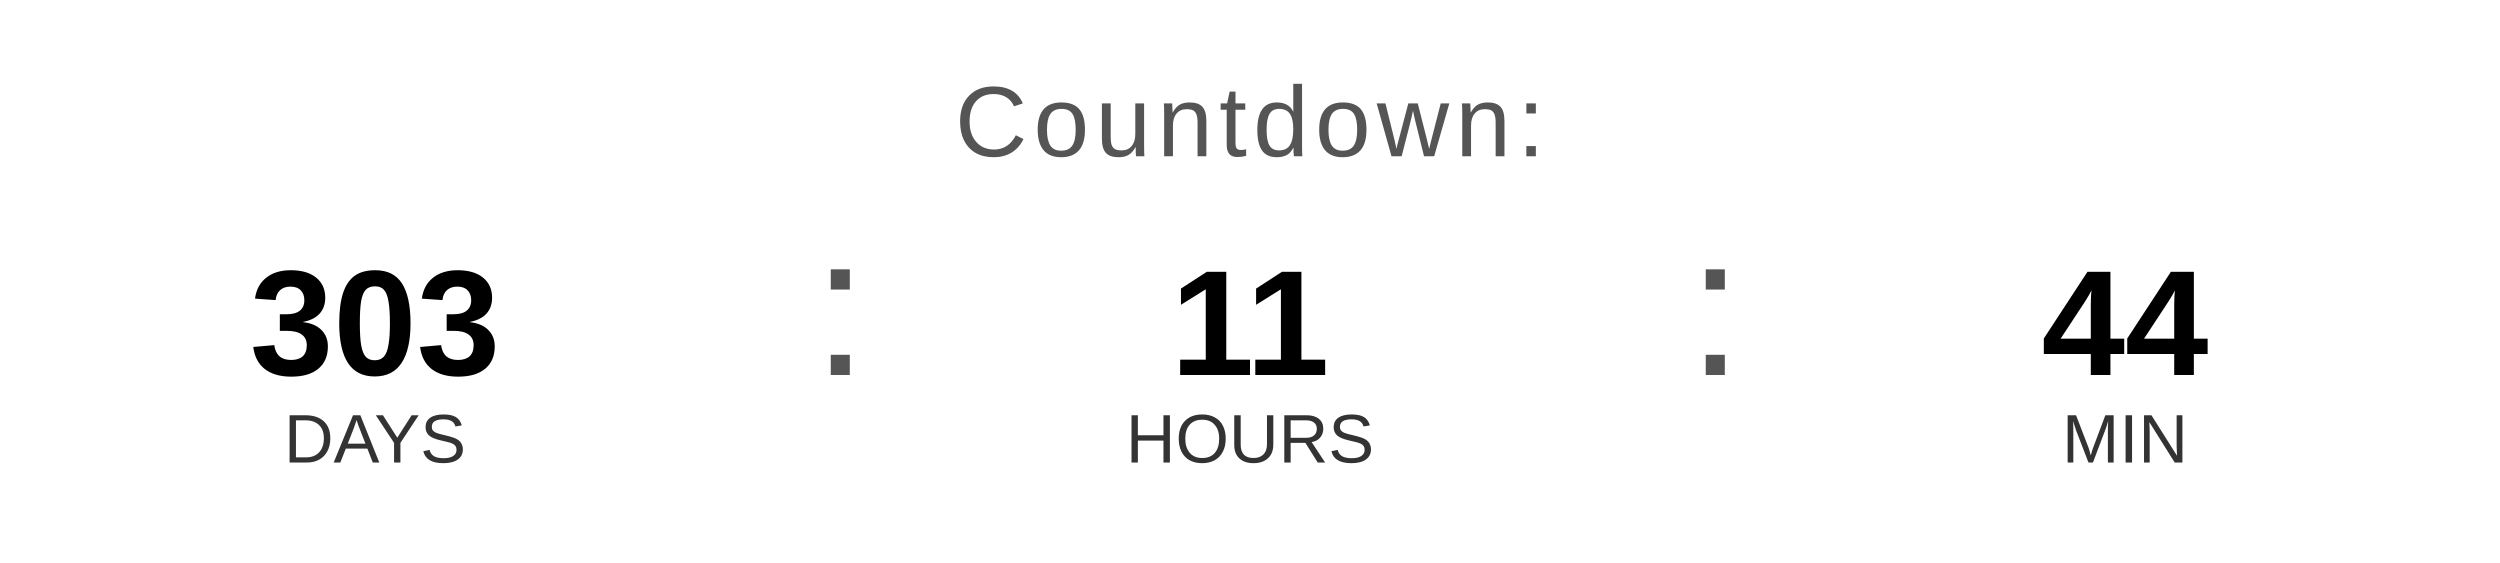
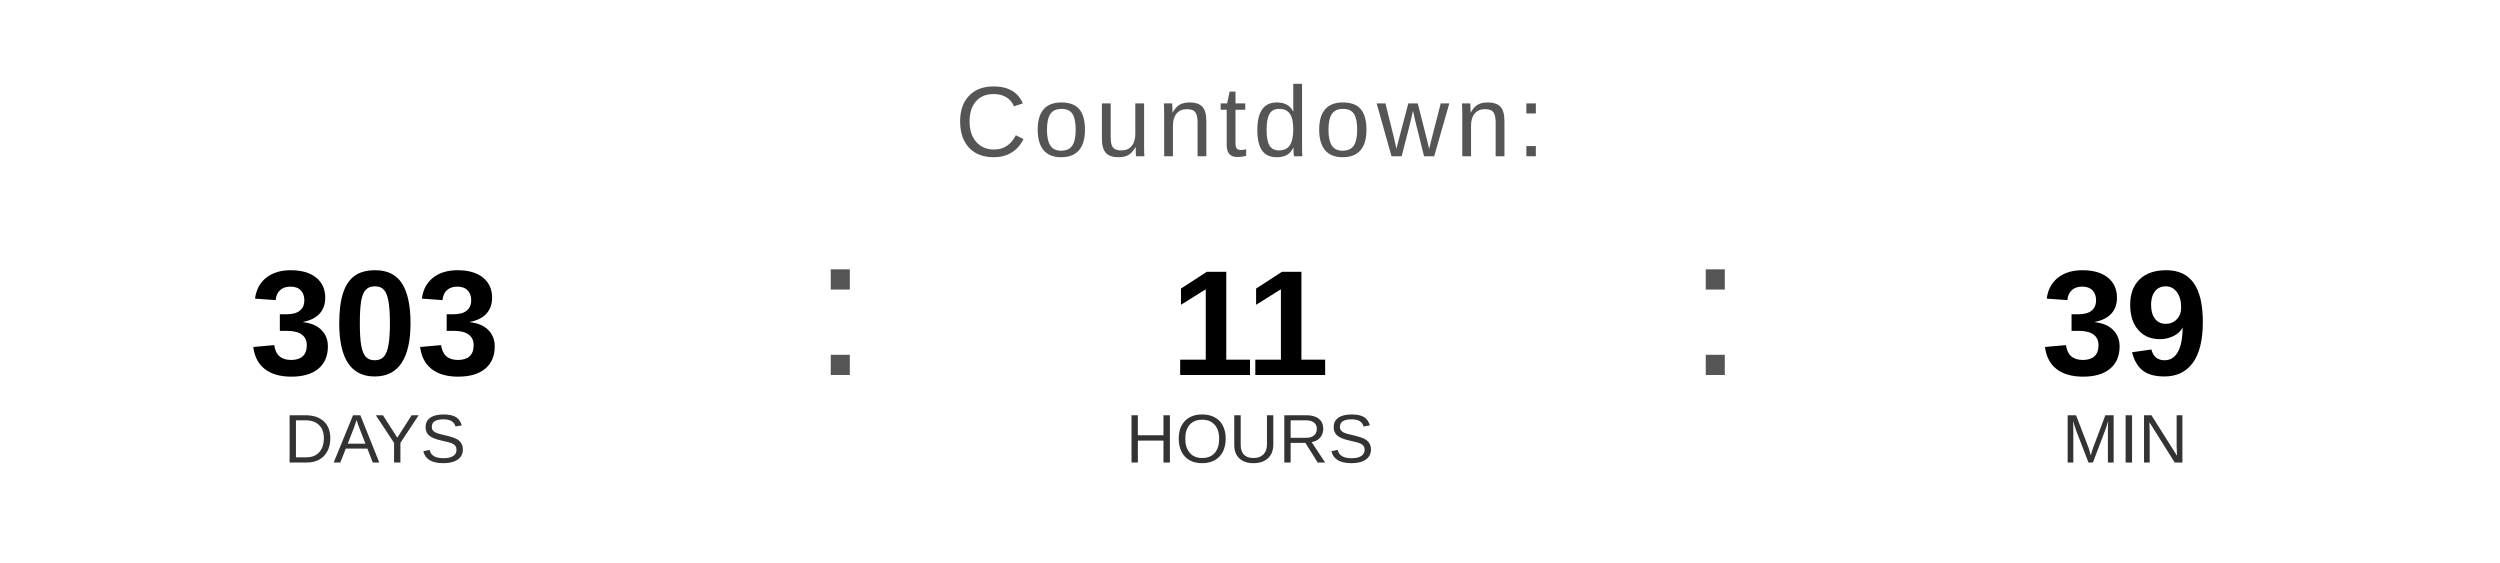
<svg xmlns="http://www.w3.org/2000/svg" width="400" height="90" viewBox="0 0 400 90">
  <text x="200" y="25" font-family="Arial, Helvetica, sans-serif" font-size="16" fill="#555555" text-anchor="middle" letter-spacing="1">
    Countdown:
  </text>
  <text x="60" y="60" font-family="Arial, Helvetica, sans-serif" font-size="24" font-weight="bold" fill="#000000" text-anchor="middle">303</text>
  <text x="60" y="74" font-family="Arial, Helvetica, sans-serif" font-size="11" fill="#333333" text-anchor="middle">DAYS</text>
  <text x="130" y="60" font-family="Arial, sans-serif" font-size="32" fill="#555555">:</text>
  <text x="200" y="60" font-family="Arial, Helvetica, sans-serif" font-size="24" font-weight="bold" fill="#000000" text-anchor="middle">11</text>
  <text x="200" y="74" font-family="Arial, Helvetica, sans-serif" font-size="11" fill="#333333" text-anchor="middle">HOURS</text>
  <text x="270" y="60" font-family="Arial, sans-serif" font-size="32" fill="#555555">:</text>
-   <text x="340" y="60" font-family="Arial, Helvetica, sans-serif" font-size="24" font-weight="bold" fill="#000000" text-anchor="middle">44</text>
+   <text x="340" y="60" font-family="Arial, Helvetica, sans-serif" font-size="24" font-weight="bold" fill="#000000" text-anchor="middle">39</text>
  <text x="340" y="74" font-family="Arial, Helvetica, sans-serif" font-size="11" fill="#333333" text-anchor="middle">MIN</text>
</svg>
